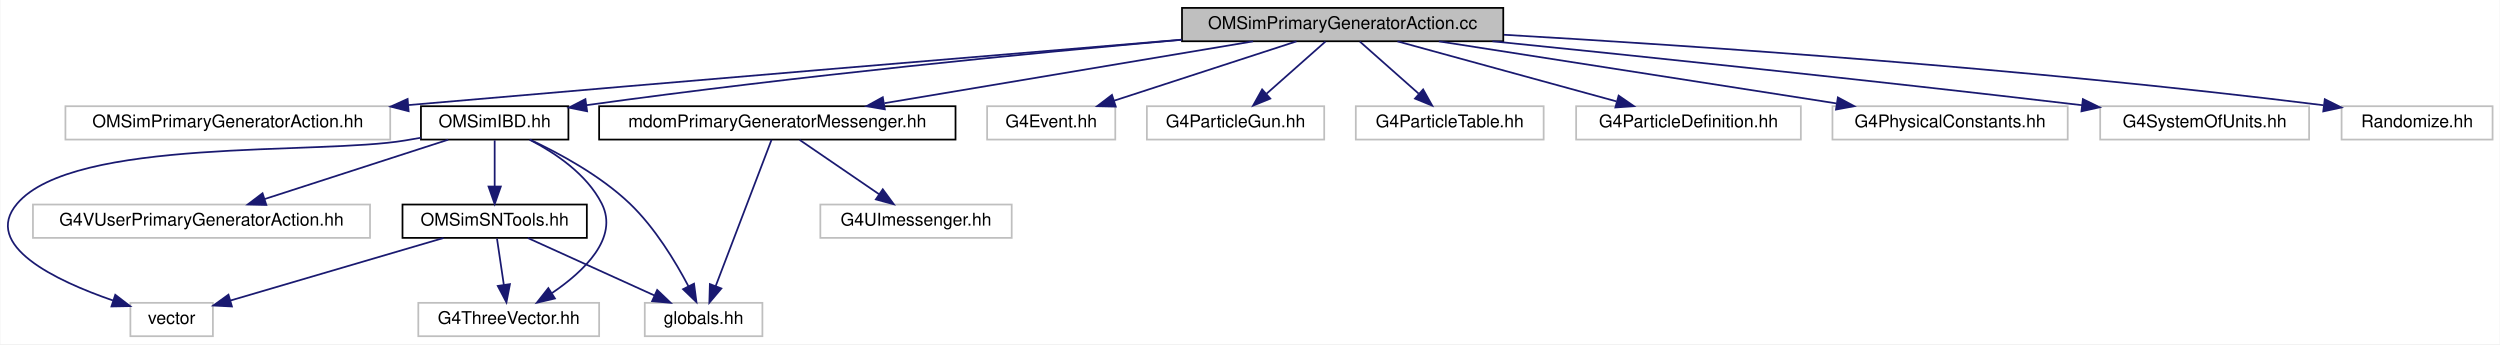
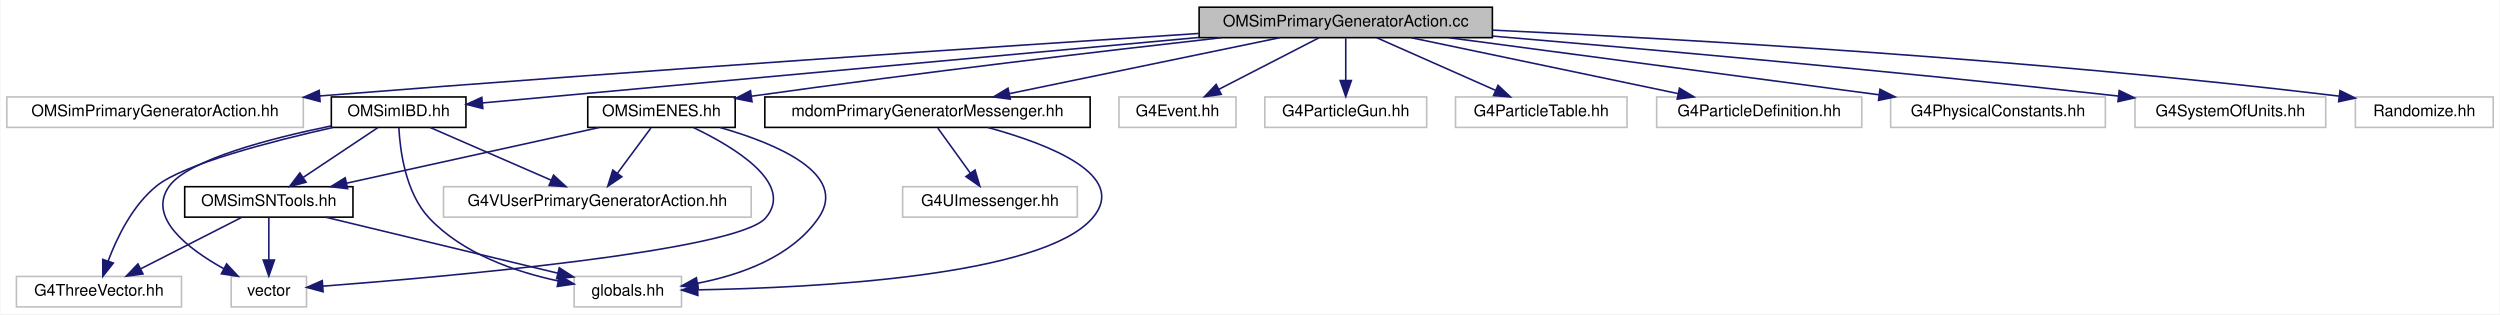
- <svg xmlns="http://www.w3.org/2000/svg" xmlns:xlink="http://www.w3.org/1999/xlink" width="1424pt" height="196pt" viewBox="0.00 0.00 1423.53 196.00">
+ <svg xmlns="http://www.w3.org/2000/svg" xmlns:xlink="http://www.w3.org/1999/xlink" width="1560pt" height="196pt" viewBox="0.00 0.00 1559.50 196.00">
  <g id="graph0" class="graph" transform="scale(1 1) rotate(0) translate(4 192)">
-     <polygon fill="white" stroke="transparent" points="-4,4 -4,-192 1419.53,-192 1419.53,4 -4,4" />
+     <polygon fill="white" stroke="transparent" points="-4,4 -4,-192 1555.5,-192 1555.5,4 -4,4" />
    <g id="node1" class="node">
      <g id="a_node1">
-         <a xlink:title="Main primary generator. Chooses between generators 0 (gps), 1 (SN enes), 2 (SN ibd),...">
-           <polygon fill="#bfbfbf" stroke="black" points="669.03,-168.5 669.03,-187.5 852.03,-187.5 852.03,-168.5 669.03,-168.5" />
-           <text text-anchor="middle" x="760.53" y="-175.5" font-family="Helvetica,sans-Serif" font-size="10.00">OMSimPrimaryGeneratorAction.cc</text>
+         <a xlink:title="Main primary generator. Chooses between generators 0 (IBD), 1 (ENES), 2 (SN ibd)">
+           <polygon fill="#bfbfbf" stroke="black" points="744,-168.5 744,-187.5 927,-187.5 927,-168.5 744,-168.5" />
+           <text text-anchor="middle" x="835.5" y="-175.5" font-family="Helvetica,sans-Serif" font-size="10.00">OMSimPrimaryGeneratorAction.cc</text>
        </a>
      </g>
    </g>
    <g id="node2" class="node">
      <g id="a_node2">
        <a xlink:title=" ">
-           <polygon fill="white" stroke="#bfbfbf" points="33.03,-112.5 33.03,-131.5 218.03,-131.5 218.03,-112.5 33.03,-112.5" />
-           <text text-anchor="middle" x="125.53" y="-119.5" font-family="Helvetica,sans-Serif" font-size="10.00">OMSimPrimaryGeneratorAction.hh</text>
+           <polygon fill="white" stroke="#bfbfbf" points="0,-112.5 0,-131.5 185,-131.5 185,-112.5 0,-112.5" />
+           <text text-anchor="middle" x="92.5" y="-119.5" font-family="Helvetica,sans-Serif" font-size="10.00">OMSimPrimaryGeneratorAction.hh</text>
        </a>
      </g>
    </g>
    <g id="edge1" class="edge">
-       <path fill="none" stroke="midnightblue" d="M668.86,-169.41C564.66,-160.75 389.16,-146.08 228.35,-132.15" />
-       <polygon fill="midnightblue" stroke="midnightblue" points="228.53,-128.66 218.27,-131.28 227.93,-135.63 228.53,-128.66" />
+       <path fill="none" stroke="midnightblue" d="M743.76,-171.12C621.21,-163.13 396.99,-148.1 195.42,-132.14" />
+       <polygon fill="midnightblue" stroke="midnightblue" points="195.48,-128.63 185.23,-131.33 194.92,-135.61 195.48,-128.63" />
    </g>
    <g id="node3" class="node">
      <g id="a_node3">
        <a xlink:href="_o_m_sim_i_b_d_8hh.html" target="_top" xlink:title="This file contains the class in charge of generating positrons from IBD of supernova antineutrino int...">
-           <polygon fill="white" stroke="black" points="235.53,-112.5 235.53,-131.5 319.53,-131.5 319.53,-112.5 235.53,-112.5" />
-           <text text-anchor="middle" x="277.53" y="-119.5" font-family="Helvetica,sans-Serif" font-size="10.00">OMSimIBD.hh</text>
+           <polygon fill="white" stroke="black" points="202.5,-112.5 202.5,-131.5 286.5,-131.5 286.5,-112.5 202.5,-112.5" />
+           <text text-anchor="middle" x="244.5" y="-119.5" font-family="Helvetica,sans-Serif" font-size="10.00">OMSimIBD.hh</text>
        </a>
      </g>
    </g>
    <g id="edge2" class="edge">
-       <path fill="none" stroke="midnightblue" d="M668.86,-169.35C583.57,-161.8 452.71,-149.1 329.76,-132.09" />
-       <polygon fill="midnightblue" stroke="midnightblue" points="330.18,-128.61 319.79,-130.7 329.21,-135.54 330.18,-128.61" />
+       <path fill="none" stroke="midnightblue" d="M743.8,-168.62C618.39,-157.16 397.49,-136.98 296.96,-127.79" />
+       <polygon fill="midnightblue" stroke="midnightblue" points="297.03,-124.29 286.75,-126.86 296.39,-131.26 297.03,-124.29" />
    </g>
    <g id="node9" class="node">
      <g id="a_node9">
+         <a xlink:href="_o_m_sim_e_n_e_s_8hh.html" target="_top" xlink:title="This file contains the class in charge of generating electrons from Electron-electron_Neutrino Elasti...">
+           <polygon fill="white" stroke="black" points="362.5,-112.5 362.5,-131.5 454.5,-131.5 454.5,-112.5 362.5,-112.5" />
+           <text text-anchor="middle" x="408.5" y="-119.5" font-family="Helvetica,sans-Serif" font-size="10.00">OMSimENES.hh</text>
+         </a>
+       </g>
+     </g>
+     <g id="edge11" class="edge">
+       <path fill="none" stroke="midnightblue" d="M757.93,-168.48C685.07,-160.26 572.74,-147.09 464.73,-131.98" />
+       <polygon fill="midnightblue" stroke="midnightblue" points="465.01,-128.48 454.62,-130.56 464.04,-135.42 465.01,-128.48" />
+     </g>
+     <g id="node10" class="node">
+       <g id="a_node10">
        <a xlink:href="mdom_primary_generator_messenger_8hh.html" target="_top" xlink:title=" ">
-           <polygon fill="white" stroke="black" points="337.03,-112.5 337.03,-131.5 540.03,-131.5 540.03,-112.5 337.03,-112.5" />
-           <text text-anchor="middle" x="438.53" y="-119.5" font-family="Helvetica,sans-Serif" font-size="10.00">mdomPrimaryGeneratorMessenger.hh</text>
-         </a>
-       </g>
-     </g>
-     <g id="edge11" class="edge">
-       <path fill="none" stroke="midnightblue" d="M709.51,-168.44C652.51,-158.89 560.29,-143.42 499.53,-133.23" />
-       <polygon fill="midnightblue" stroke="midnightblue" points="499.75,-129.72 489.31,-131.52 498.6,-136.62 499.75,-129.72" />
-     </g>
-     <g id="node11" class="node">
-       <g id="a_node11">
-         <a xlink:title=" ">
-           <polygon fill="white" stroke="#bfbfbf" points="558.03,-112.5 558.03,-131.5 631.03,-131.5 631.03,-112.5 558.03,-112.5" />
-           <text text-anchor="middle" x="594.53" y="-119.5" font-family="Helvetica,sans-Serif" font-size="10.00">G4Event.hh</text>
-         </a>
-       </g>
-     </g>
-     <g id="edge14" class="edge">
-       <path fill="none" stroke="midnightblue" d="M734.23,-168.44C706.18,-159.32 661.58,-144.81 630.34,-134.65" />
-       <polygon fill="midnightblue" stroke="midnightblue" points="631.3,-131.28 620.71,-131.52 629.14,-137.94 631.3,-131.28" />
+           <polygon fill="white" stroke="black" points="473,-112.5 473,-131.5 676,-131.5 676,-112.5 473,-112.5" />
+           <text text-anchor="middle" x="574.5" y="-119.5" font-family="Helvetica,sans-Serif" font-size="10.00">mdomPrimaryGeneratorMessenger.hh</text>
+         </a>
+       </g>
+     </g>
+     <g id="edge16" class="edge">
+       <path fill="none" stroke="midnightblue" d="M794.14,-168.44C748.42,-158.98 674.74,-143.74 625.48,-133.55" />
+       <polygon fill="midnightblue" stroke="midnightblue" points="626.16,-130.12 615.66,-131.52 624.75,-136.97 626.16,-130.12" />
    </g>
    <g id="node12" class="node">
      <g id="a_node12">
        <a xlink:title=" ">
-           <polygon fill="white" stroke="#bfbfbf" points="649.03,-112.5 649.03,-131.5 750.03,-131.5 750.03,-112.5 649.03,-112.5" />
-           <text text-anchor="middle" x="699.53" y="-119.5" font-family="Helvetica,sans-Serif" font-size="10.00">G4ParticleGun.hh</text>
-         </a>
-       </g>
-     </g>
-     <g id="edge15" class="edge">
-       <path fill="none" stroke="midnightblue" d="M750.73,-168.32C741.71,-160.34 728.12,-148.31 717.21,-138.65" />
-       <polygon fill="midnightblue" stroke="midnightblue" points="719.32,-135.84 709.51,-131.83 714.68,-141.08 719.32,-135.84" />
+           <polygon fill="white" stroke="#bfbfbf" points="694,-112.5 694,-131.5 767,-131.5 767,-112.5 694,-112.5" />
+           <text text-anchor="middle" x="730.5" y="-119.5" font-family="Helvetica,sans-Serif" font-size="10.00">G4Event.hh</text>
+         </a>
+       </g>
+     </g>
+     <g id="edge19" class="edge">
+       <path fill="none" stroke="midnightblue" d="M818.63,-168.32C801.79,-159.66 775.69,-146.24 756.26,-136.25" />
+       <polygon fill="midnightblue" stroke="midnightblue" points="757.82,-133.12 747.33,-131.65 754.62,-139.34 757.82,-133.12" />
    </g>
    <g id="node13" class="node">
      <g id="a_node13">
        <a xlink:title=" ">
-           <polygon fill="white" stroke="#bfbfbf" points="768.03,-112.5 768.03,-131.5 875.03,-131.5 875.03,-112.5 768.03,-112.5" />
-           <text text-anchor="middle" x="821.53" y="-119.5" font-family="Helvetica,sans-Serif" font-size="10.00">G4ParticleTable.hh</text>
-         </a>
-       </g>
-     </g>
-     <g id="edge16" class="edge">
-       <path fill="none" stroke="midnightblue" d="M770.33,-168.32C779.35,-160.34 792.94,-148.31 803.85,-138.65" />
-       <polygon fill="midnightblue" stroke="midnightblue" points="806.38,-141.08 811.55,-131.83 801.74,-135.84 806.38,-141.08" />
+           <polygon fill="white" stroke="#bfbfbf" points="785,-112.5 785,-131.5 886,-131.5 886,-112.5 785,-112.5" />
+           <text text-anchor="middle" x="835.5" y="-119.5" font-family="Helvetica,sans-Serif" font-size="10.00">G4ParticleGun.hh</text>
+         </a>
+       </g>
+     </g>
+     <g id="edge20" class="edge">
+       <path fill="none" stroke="midnightblue" d="M835.5,-168.08C835.5,-161.01 835.5,-150.86 835.5,-141.99" />
+       <polygon fill="midnightblue" stroke="midnightblue" points="839,-141.75 835.5,-131.75 832,-141.75 839,-141.75" />
    </g>
    <g id="node14" class="node">
      <g id="a_node14">
        <a xlink:title=" ">
-           <polygon fill="white" stroke="#bfbfbf" points="893.53,-112.5 893.53,-131.5 1021.53,-131.5 1021.53,-112.5 893.53,-112.5" />
-           <text text-anchor="middle" x="957.53" y="-119.5" font-family="Helvetica,sans-Serif" font-size="10.00">G4ParticleDefinition.hh</text>
-         </a>
-       </g>
-     </g>
-     <g id="edge17" class="edge">
-       <path fill="none" stroke="midnightblue" d="M791.74,-168.44C825.46,-159.2 879.33,-144.44 916.46,-134.26" />
-       <polygon fill="midnightblue" stroke="midnightblue" points="917.74,-137.54 926.46,-131.52 915.89,-130.78 917.74,-137.54" />
+           <polygon fill="white" stroke="#bfbfbf" points="904,-112.5 904,-131.5 1011,-131.5 1011,-112.5 904,-112.5" />
+           <text text-anchor="middle" x="957.5" y="-119.5" font-family="Helvetica,sans-Serif" font-size="10.00">G4ParticleTable.hh</text>
+         </a>
+       </g>
+     </g>
+     <g id="edge21" class="edge">
+       <path fill="none" stroke="midnightblue" d="M854.83,-168.44C874.82,-159.6 906.24,-145.69 929.06,-135.59" />
+       <polygon fill="midnightblue" stroke="midnightblue" points="930.53,-138.76 938.26,-131.52 927.7,-132.36 930.53,-138.76" />
    </g>
    <g id="node15" class="node">
      <g id="a_node15">
        <a xlink:title=" ">
-           <polygon fill="white" stroke="#bfbfbf" points="1039.53,-112.5 1039.53,-131.5 1173.53,-131.5 1173.53,-112.5 1039.53,-112.5" />
-           <text text-anchor="middle" x="1106.53" y="-119.5" font-family="Helvetica,sans-Serif" font-size="10.00">G4PhysicalConstants.hh</text>
-         </a>
-       </g>
-     </g>
-     <g id="edge18" class="edge">
-       <path fill="none" stroke="midnightblue" d="M815.35,-168.44C876.85,-158.85 976.51,-143.29 1041.79,-133.1" />
-       <polygon fill="midnightblue" stroke="midnightblue" points="1042.62,-136.52 1051.96,-131.52 1041.54,-129.6 1042.62,-136.52" />
+           <polygon fill="white" stroke="#bfbfbf" points="1029.5,-112.5 1029.5,-131.5 1157.5,-131.5 1157.5,-112.5 1029.5,-112.5" />
+           <text text-anchor="middle" x="1093.5" y="-119.5" font-family="Helvetica,sans-Serif" font-size="10.00">G4ParticleDefinition.hh</text>
+         </a>
+       </g>
+     </g>
+     <g id="edge22" class="edge">
+       <path fill="none" stroke="midnightblue" d="M876.38,-168.44C921.48,-159 994.11,-143.8 1042.8,-133.61" />
+       <polygon fill="midnightblue" stroke="midnightblue" points="1043.74,-136.99 1052.81,-131.52 1042.31,-130.14 1043.74,-136.99" />
    </g>
    <g id="node16" class="node">
      <g id="a_node16">
        <a xlink:title=" ">
-           <polygon fill="white" stroke="#bfbfbf" points="1192.03,-112.5 1192.03,-131.5 1311.03,-131.5 1311.03,-112.5 1192.03,-112.5" />
-           <text text-anchor="middle" x="1251.53" y="-119.5" font-family="Helvetica,sans-Serif" font-size="10.00">G4SystemOfUnits.hh</text>
-         </a>
-       </g>
-     </g>
-     <g id="edge19" class="edge">
-       <path fill="none" stroke="midnightblue" d="M845.87,-168.49C928.91,-160.08 1058.93,-146.55 1181.74,-132.07" />
-       <polygon fill="midnightblue" stroke="midnightblue" points="1182.18,-135.54 1191.7,-130.89 1181.36,-128.59 1182.18,-135.54" />
+           <polygon fill="white" stroke="#bfbfbf" points="1175.5,-112.5 1175.5,-131.5 1309.5,-131.5 1309.5,-112.5 1175.5,-112.5" />
+           <text text-anchor="middle" x="1242.5" y="-119.5" font-family="Helvetica,sans-Serif" font-size="10.00">G4PhysicalConstants.hh</text>
+         </a>
+       </g>
+     </g>
+     <g id="edge23" class="edge">
+       <path fill="none" stroke="midnightblue" d="M899.99,-168.44C972.93,-158.77 1091.49,-143.04 1168.24,-132.85" />
+       <polygon fill="midnightblue" stroke="midnightblue" points="1168.86,-136.3 1178.31,-131.52 1167.94,-129.36 1168.86,-136.3" />
    </g>
    <g id="node17" class="node">
      <g id="a_node17">
        <a xlink:title=" ">
-           <polygon fill="white" stroke="#bfbfbf" points="1329.53,-112.5 1329.53,-131.5 1415.53,-131.5 1415.53,-112.5 1329.53,-112.5" />
-           <text text-anchor="middle" x="1372.53" y="-119.5" font-family="Helvetica,sans-Serif" font-size="10.00">Randomize.hh</text>
-         </a>
-       </g>
-     </g>
-     <g id="edge20" class="edge">
-       <path fill="none" stroke="midnightblue" d="M852.46,-172.19C961.45,-165.91 1148.78,-153.28 1319.28,-132.05" />
-       <polygon fill="midnightblue" stroke="midnightblue" points="1319.96,-135.49 1329.44,-130.77 1319.09,-128.54 1319.96,-135.49" />
+           <polygon fill="white" stroke="#bfbfbf" points="1328,-112.5 1328,-131.5 1447,-131.5 1447,-112.5 1328,-112.5" />
+           <text text-anchor="middle" x="1387.5" y="-119.5" font-family="Helvetica,sans-Serif" font-size="10.00">G4SystemOfUnits.hh</text>
+         </a>
+       </g>
+     </g>
+     <g id="edge24" class="edge">
+       <path fill="none" stroke="midnightblue" d="M927.3,-169.46C1022.26,-161.43 1175.12,-147.86 1317.45,-132.08" />
+       <polygon fill="midnightblue" stroke="midnightblue" points="1318.13,-135.53 1327.68,-130.94 1317.35,-128.57 1318.13,-135.53" />
+     </g>
+     <g id="node18" class="node">
+       <g id="a_node18">
+         <a xlink:title=" ">
+           <polygon fill="white" stroke="#bfbfbf" points="1465.5,-112.5 1465.5,-131.5 1551.5,-131.5 1551.5,-112.5 1465.5,-112.5" />
+           <text text-anchor="middle" x="1508.5" y="-119.5" font-family="Helvetica,sans-Serif" font-size="10.00">Randomize.hh</text>
+         </a>
+       </g>
+     </g>
+     <g id="edge25" class="edge">
+       <path fill="none" stroke="midnightblue" d="M927.06,-173.21C1046.36,-167.62 1261.62,-155.37 1455.33,-132.02" />
+       <polygon fill="midnightblue" stroke="midnightblue" points="1455.91,-135.48 1465.42,-130.79 1455.07,-128.53 1455.91,-135.48" />
    </g>
    <g id="node4" class="node">
      <g id="a_node4">
        <a xlink:title=" ">
-           <polygon fill="white" stroke="#bfbfbf" points="14.53,-56.5 14.53,-75.5 206.53,-75.5 206.53,-56.5 14.53,-56.5" />
-           <text text-anchor="middle" x="110.53" y="-63.5" font-family="Helvetica,sans-Serif" font-size="10.00">G4VUserPrimaryGeneratorAction.hh</text>
+           <polygon fill="white" stroke="#bfbfbf" points="272.5,-56.5 272.5,-75.5 464.5,-75.5 464.5,-56.5 272.5,-56.5" />
+           <text text-anchor="middle" x="368.5" y="-63.5" font-family="Helvetica,sans-Serif" font-size="10.00">G4VUserPrimaryGeneratorAction.hh</text>
        </a>
      </g>
    </g>
    <g id="edge3" class="edge">
-       <path fill="none" stroke="midnightblue" d="M251.07,-112.44C222.85,-103.32 177.99,-88.81 146.56,-78.65" />
-       <polygon fill="midnightblue" stroke="midnightblue" points="147.46,-75.26 136.87,-75.52 145.3,-81.92 147.46,-75.26" />
+       <path fill="none" stroke="midnightblue" d="M264.15,-112.44C284.46,-103.6 316.4,-89.69 339.6,-79.59" />
+       <polygon fill="midnightblue" stroke="midnightblue" points="341.17,-82.72 348.94,-75.52 338.38,-76.3 341.17,-82.72" />
    </g>
    <g id="node5" class="node">
      <g id="a_node5">
        <a xlink:title=" ">
-           <polygon fill="white" stroke="#bfbfbf" points="363.03,-0.5 363.03,-19.5 430.03,-19.5 430.03,-0.5 363.03,-0.5" />
-           <text text-anchor="middle" x="396.53" y="-7.5" font-family="Helvetica,sans-Serif" font-size="10.00">globals.hh</text>
+           <polygon fill="white" stroke="#bfbfbf" points="354,-0.5 354,-19.5 421,-19.5 421,-0.5 354,-0.5" />
+           <text text-anchor="middle" x="387.5" y="-7.5" font-family="Helvetica,sans-Serif" font-size="10.00">globals.hh</text>
        </a>
      </g>
    </g>
    <g id="edge4" class="edge">
-       <path fill="none" stroke="midnightblue" d="M297.57,-112.5C314.19,-104.74 337.74,-92.05 354.53,-76 368.75,-62.4 380.45,-43.09 387.85,-29.05" />
-       <polygon fill="midnightblue" stroke="midnightblue" points="391.08,-30.42 392.46,-19.92 384.83,-27.27 391.08,-30.42" />
+       <path fill="none" stroke="midnightblue" d="M244.65,-112.21C245.36,-98.45 248.7,-71.78 263.5,-56 284.48,-33.64 317.44,-22.36 344.1,-16.68" />
+       <polygon fill="midnightblue" stroke="midnightblue" points="344.82,-20.11 353.97,-14.77 343.49,-13.24 344.82,-20.11" />
    </g>
    <g id="node6" class="node">
      <g id="a_node6">
        <a xlink:title=" ">
-           <polygon fill="white" stroke="#bfbfbf" points="70.03,-0.5 70.03,-19.5 117.03,-19.5 117.03,-0.5 70.03,-0.5" />
-           <text text-anchor="middle" x="93.53" y="-7.5" font-family="Helvetica,sans-Serif" font-size="10.00">vector</text>
+           <polygon fill="white" stroke="#bfbfbf" points="140,-0.5 140,-19.5 187,-19.5 187,-0.5 140,-0.5" />
+           <text text-anchor="middle" x="163.5" y="-7.5" font-family="Helvetica,sans-Serif" font-size="10.00">vector</text>
        </a>
      </g>
    </g>
    <g id="edge5" class="edge">
-       <path fill="none" stroke="midnightblue" d="M235.51,-113.54C232.47,-113.01 229.45,-112.5 226.53,-112 177.47,-103.68 37.76,-113.91 5.53,-76 -14.71,-52.2 27.39,-32.15 60.07,-20.86" />
-       <polygon fill="midnightblue" stroke="midnightblue" points="61.43,-24.09 69.83,-17.64 59.24,-17.44 61.43,-24.09" />
+       <path fill="none" stroke="midnightblue" d="M202.31,-113.41C164.63,-105.67 113.59,-92.47 101.5,-76 87.23,-56.55 112.84,-36.87 135.35,-24.34" />
+       <polygon fill="midnightblue" stroke="midnightblue" points="137.15,-27.35 144.36,-19.59 133.89,-21.16 137.15,-27.35" />
    </g>
    <g id="node7" class="node">
      <g id="a_node7">
        <a xlink:title=" ">
-           <polygon fill="white" stroke="#bfbfbf" points="234.03,-0.5 234.03,-19.5 337.03,-19.5 337.03,-0.5 234.03,-0.5" />
-           <text text-anchor="middle" x="285.53" y="-7.5" font-family="Helvetica,sans-Serif" font-size="10.00">G4ThreeVector.hh</text>
+           <polygon fill="white" stroke="#bfbfbf" points="6,-0.5 6,-19.5 109,-19.5 109,-0.5 6,-0.5" />
+           <text text-anchor="middle" x="57.5" y="-7.5" font-family="Helvetica,sans-Serif" font-size="10.00">G4ThreeVector.hh</text>
        </a>
      </g>
    </g>
    <g id="edge6" class="edge">
-       <path fill="none" stroke="midnightblue" d="M297.44,-112.41C311.75,-105.04 329.99,-92.92 338.53,-76 348.4,-56.45 328.38,-37.44 310.19,-25.08" />
-       <polygon fill="midnightblue" stroke="midnightblue" points="311.85,-21.99 301.54,-19.57 308.09,-27.9 311.85,-21.99" />
+       <path fill="none" stroke="midnightblue" d="M203.55,-112.47C164.93,-103.78 110.5,-89.67 93.5,-76 78.45,-63.9 68.7,-43.73 63.19,-29.06" />
+       <polygon fill="midnightblue" stroke="midnightblue" points="66.47,-27.86 59.91,-19.55 59.86,-30.14 66.47,-27.86" />
    </g>
    <g id="node8" class="node">
      <g id="a_node8">
        <a xlink:href="_o_m_sim_s_n_tools_8hh.html" target="_top" xlink:title="Provides the definition for the OMSimSNTools class, centralizing utility methods for Supernova (SN) n...">
-           <polygon fill="white" stroke="black" points="225.03,-56.5 225.03,-75.5 330.03,-75.5 330.03,-56.5 225.03,-56.5" />
-           <text text-anchor="middle" x="277.53" y="-63.5" font-family="Helvetica,sans-Serif" font-size="10.00">OMSimSNTools.hh</text>
+           <polygon fill="white" stroke="black" points="111,-56.5 111,-75.5 216,-75.5 216,-56.5 111,-56.5" />
+           <text text-anchor="middle" x="163.5" y="-63.5" font-family="Helvetica,sans-Serif" font-size="10.00">OMSimSNTools.hh</text>
        </a>
      </g>
    </g>
    <g id="edge7" class="edge">
-       <path fill="none" stroke="midnightblue" d="M277.53,-112.08C277.53,-105.01 277.53,-94.86 277.53,-85.99" />
-       <polygon fill="midnightblue" stroke="midnightblue" points="281.03,-85.75 277.53,-75.75 274.03,-85.75 281.03,-85.75" />
+       <path fill="none" stroke="midnightblue" d="M231.49,-112.32C218.97,-103.98 199.82,-91.21 185.03,-81.35" />
+       <polygon fill="midnightblue" stroke="midnightblue" points="186.74,-78.29 176.48,-75.65 182.86,-84.11 186.74,-78.29" />
    </g>
    <g id="edge8" class="edge">
-       <path fill="none" stroke="midnightblue" d="M296.38,-56.44C315.8,-47.64 346.26,-33.81 368.49,-23.72" />
-       <polygon fill="midnightblue" stroke="midnightblue" points="370.1,-26.84 377.76,-19.52 367.21,-20.46 370.1,-26.84" />
+       <path fill="none" stroke="midnightblue" d="M198.99,-56.44C238.28,-46.97 301.63,-31.7 343.9,-21.51" />
+       <polygon fill="midnightblue" stroke="midnightblue" points="344.74,-24.91 353.64,-19.16 343.1,-18.1 344.74,-24.91" />
    </g>
    <g id="edge9" class="edge">
-       <path fill="none" stroke="midnightblue" d="M248.37,-56.44C215.36,-46.75 161.65,-30.99 126.96,-20.81" />
-       <polygon fill="midnightblue" stroke="midnightblue" points="127.86,-17.43 117.28,-17.97 125.89,-24.15 127.86,-17.43" />
+       <path fill="none" stroke="midnightblue" d="M163.5,-56.08C163.5,-49.01 163.5,-38.86 163.5,-29.99" />
+       <polygon fill="midnightblue" stroke="midnightblue" points="167,-29.75 163.5,-19.75 160,-29.75 167,-29.75" />
    </g>
    <g id="edge10" class="edge">
-       <path fill="none" stroke="midnightblue" d="M278.85,-56.08C279.91,-48.93 281.43,-38.64 282.76,-29.69" />
-       <polygon fill="midnightblue" stroke="midnightblue" points="286.23,-30.16 284.23,-19.75 279.3,-29.13 286.23,-30.16" />
+       <path fill="none" stroke="midnightblue" d="M146.47,-56.32C129.47,-47.66 103.12,-34.24 83.51,-24.25" />
+       <polygon fill="midnightblue" stroke="midnightblue" points="84.99,-21.08 74.49,-19.65 81.81,-27.31 84.99,-21.08" />
+     </g>
+     <g id="edge12" class="edge">
+       <path fill="none" stroke="midnightblue" d="M401.89,-112.08C396.24,-104.46 387.96,-93.26 381.05,-83.94" />
+       <polygon fill="midnightblue" stroke="midnightblue" points="383.75,-81.7 374.98,-75.75 378.12,-85.87 383.75,-81.7" />
    </g>
    <g id="edge13" class="edge">
-       <path fill="none" stroke="midnightblue" d="M435.23,-112.37C428.39,-94.46 412.54,-52.92 403.38,-28.95" />
-       <polygon fill="midnightblue" stroke="midnightblue" points="406.65,-27.69 399.81,-19.59 400.11,-30.18 406.65,-27.69" />
-     </g>
-     <g id="node10" class="node">
-       <g id="a_node10">
-         <a xlink:title=" ">
-           <polygon fill="white" stroke="#bfbfbf" points="463.03,-56.5 463.03,-75.5 572.03,-75.5 572.03,-56.5 463.03,-56.5" />
-           <text text-anchor="middle" x="517.53" y="-63.5" font-family="Helvetica,sans-Serif" font-size="10.00">G4UImessenger.hh</text>
-         </a>
-       </g>
-     </g>
-     <g id="edge12" class="edge">
-       <path fill="none" stroke="midnightblue" d="M451.22,-112.32C463.43,-103.98 482.11,-91.21 496.53,-81.35" />
-       <polygon fill="midnightblue" stroke="midnightblue" points="498.59,-84.19 504.87,-75.65 494.64,-78.41 498.59,-84.19" />
+       <path fill="none" stroke="midnightblue" d="M445.07,-112.43C480.24,-102.36 525.48,-83.46 506.5,-56 489.58,-31.51 457.49,-20.33 430.89,-15.24" />
+       <polygon fill="midnightblue" stroke="midnightblue" points="431.46,-11.78 421.01,-13.57 430.29,-18.69 431.46,-11.78" />
+     </g>
+     <g id="edge14" class="edge">
+       <path fill="none" stroke="midnightblue" d="M428.53,-112.35C453.84,-100.26 491.98,-77.36 473.5,-56 455.57,-35.28 273.77,-19.3 197.21,-13.43" />
+       <polygon fill="midnightblue" stroke="midnightblue" points="197.36,-9.93 187.13,-12.67 196.84,-16.91 197.36,-9.93" />
+     </g>
+     <g id="edge15" class="edge">
+       <path fill="none" stroke="midnightblue" d="M369.68,-112.44C326.94,-103.02 258.17,-87.87 211.93,-77.68" />
+       <polygon fill="midnightblue" stroke="midnightblue" points="212.66,-74.25 202.14,-75.52 211.15,-81.09 212.66,-74.25" />
+     </g>
+     <g id="edge18" class="edge">
+       <path fill="none" stroke="midnightblue" d="M612.21,-112.43C650.25,-102.07 700.34,-82.65 677.5,-56 646.34,-19.63 504.54,-12.41 431.41,-11.14" />
+       <polygon fill="midnightblue" stroke="midnightblue" points="431.19,-7.64 421.14,-10.99 431.09,-14.64 431.19,-7.64" />
+     </g>
+     <g id="node11" class="node">
+       <g id="a_node11">
+         <a xlink:title=" ">
+           <polygon fill="white" stroke="#bfbfbf" points="559,-56.5 559,-75.5 668,-75.5 668,-56.5 559,-56.5" />
+           <text text-anchor="middle" x="613.5" y="-63.5" font-family="Helvetica,sans-Serif" font-size="10.00">G4UImessenger.hh</text>
+         </a>
+       </g>
+     </g>
+     <g id="edge17" class="edge">
+       <path fill="none" stroke="midnightblue" d="M580.94,-112.08C586.45,-104.46 594.53,-93.26 601.26,-83.94" />
+       <polygon fill="midnightblue" stroke="midnightblue" points="604.16,-85.91 607.18,-75.75 598.49,-81.81 604.16,-85.91" />
    </g>
  </g>
</svg>
